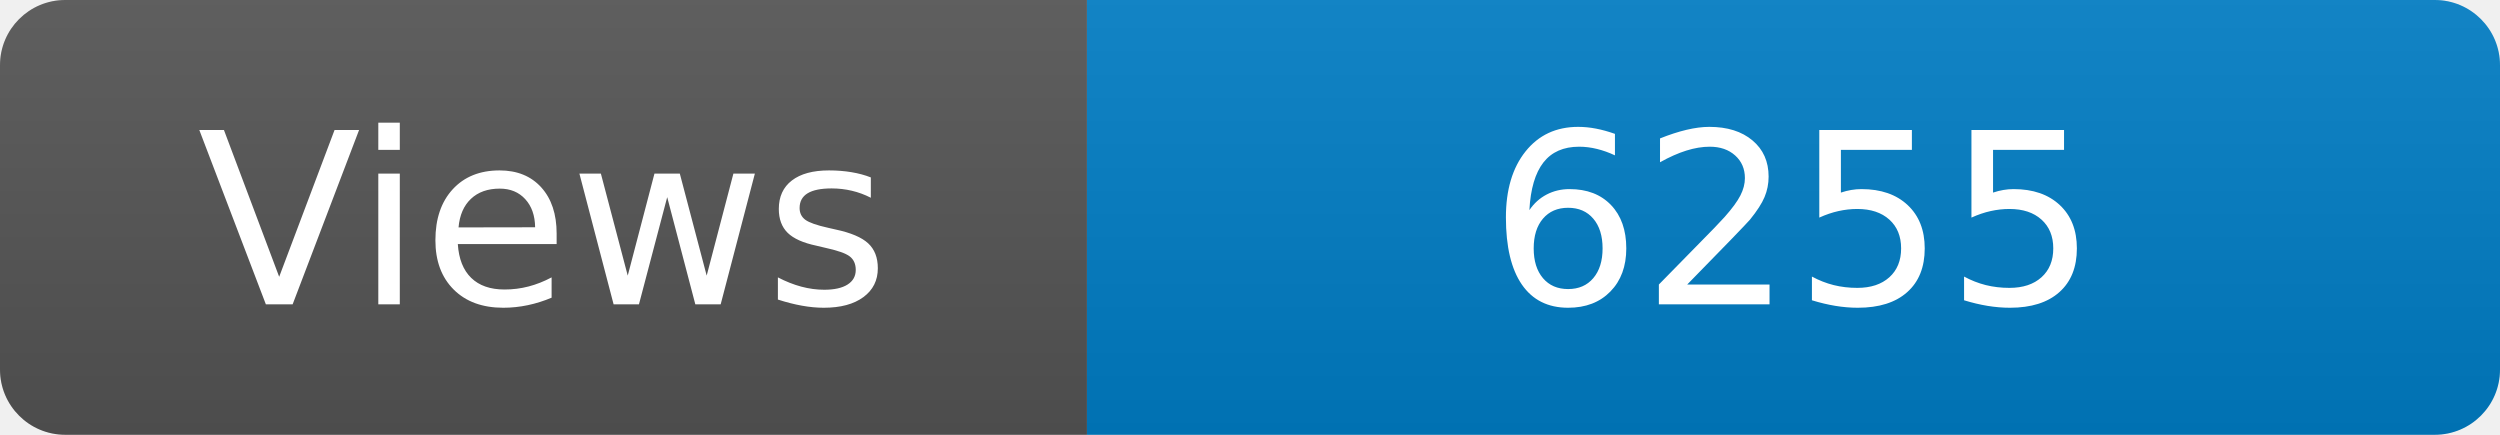
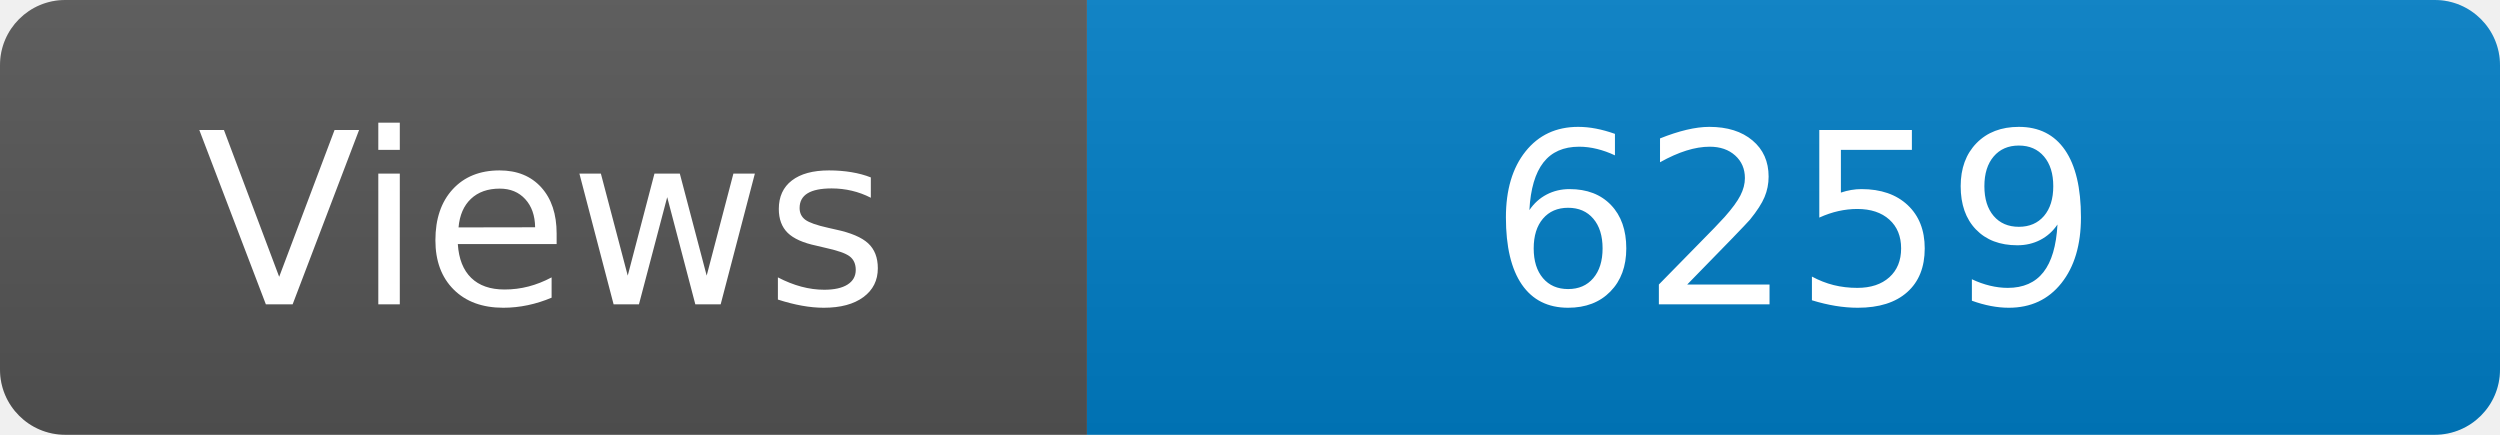
<svg xmlns="http://www.w3.org/2000/svg" width="115" height="20" role="img" aria-label="Maintained?: yes">
  <linearGradient id="s" x2="0" y2="100%">
    <stop offset="0" stop-color="#bbb" stop-opacity=".1" />
    <stop offset="1" stop-opacity=".1" />
  </linearGradient>
  <clipPath id="r">
    <rect width="115" height="20" rx="3" fill="#fff" />
  </clipPath>
  <g clip-path="url(#r)">
    <rect width="50" height="20" fill="#555" />
    <rect x="50" width="160" height="20" fill="#007ec6" />
    <rect width="115" height="20" fill="url(#s)" />
  </g>
  <g fill="#fff" text-anchor="middle" font-family="Verdana,Geneva,DejaVu Sans,sans-serif" font-size="110">
    <text x="250" y="140" transform="scale(.1)" fill="#fff">Views</text>
-     <text x="825" y="140" transform="scale(.1)" fill="#fff">6255</text>
+     <text x="825" y="140" transform="scale(.1)" fill="#fff">6259</text>
  </g>
</svg>
